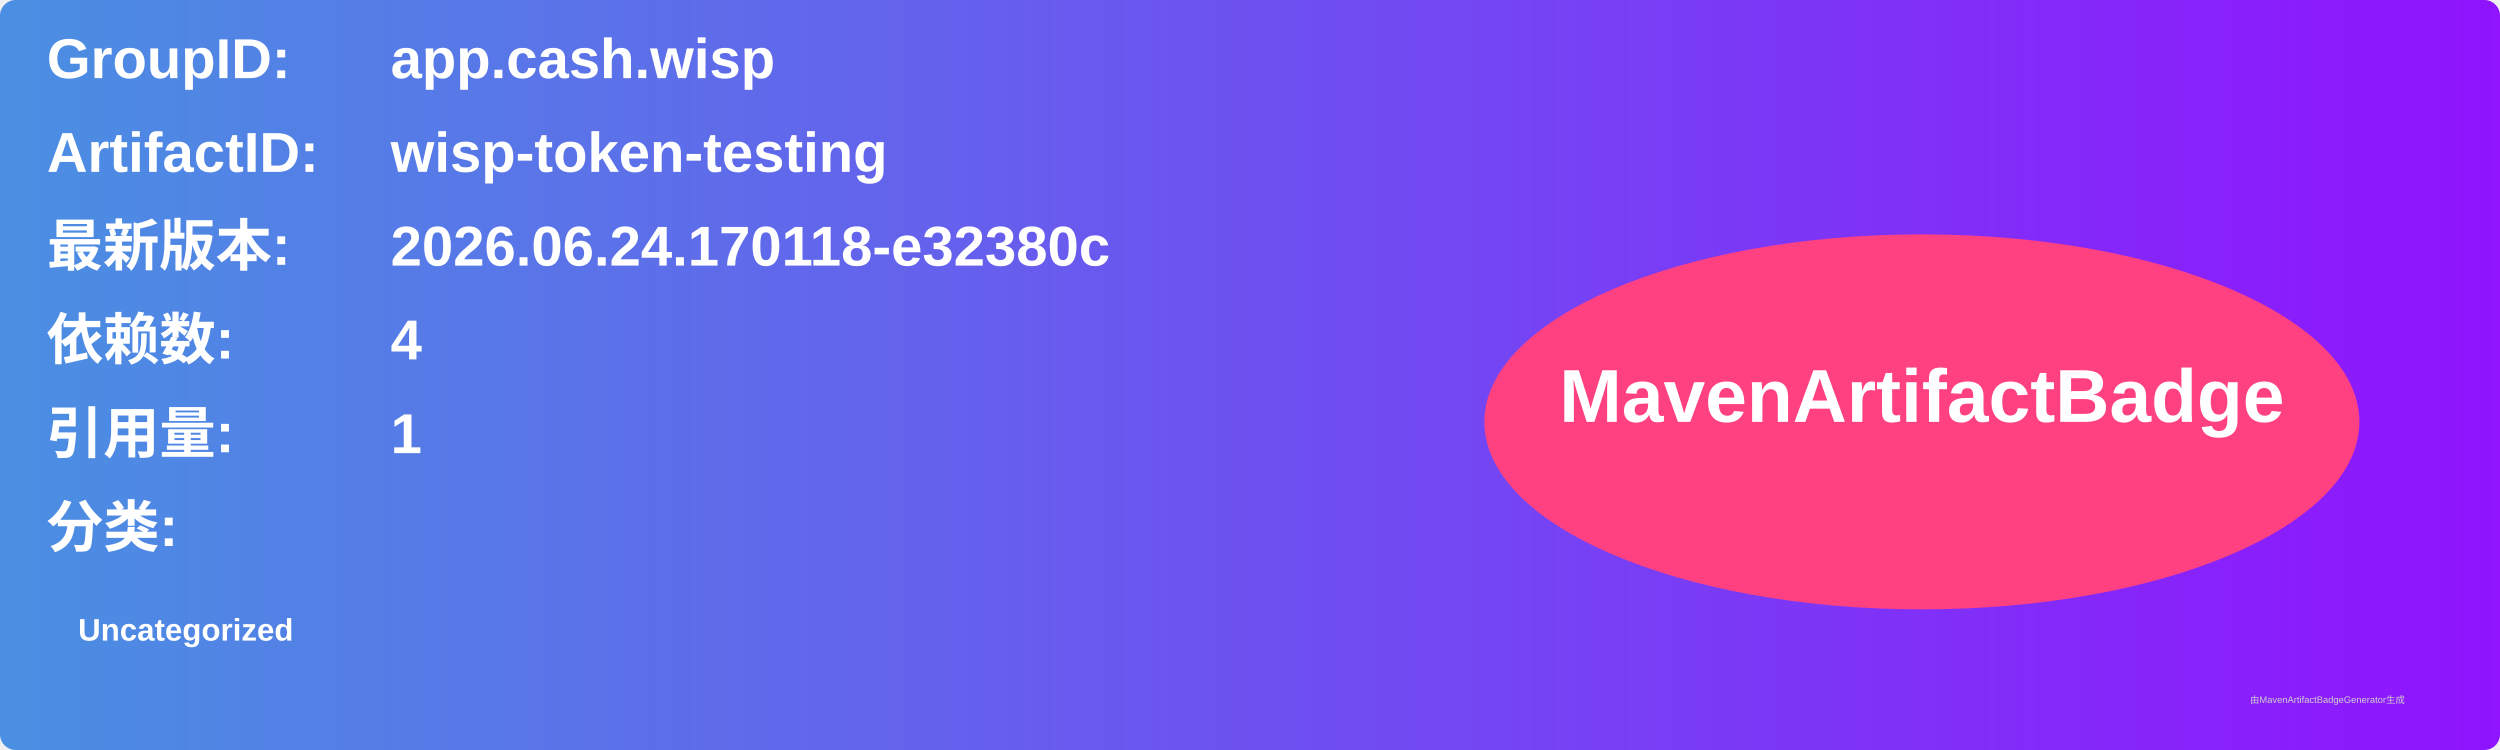
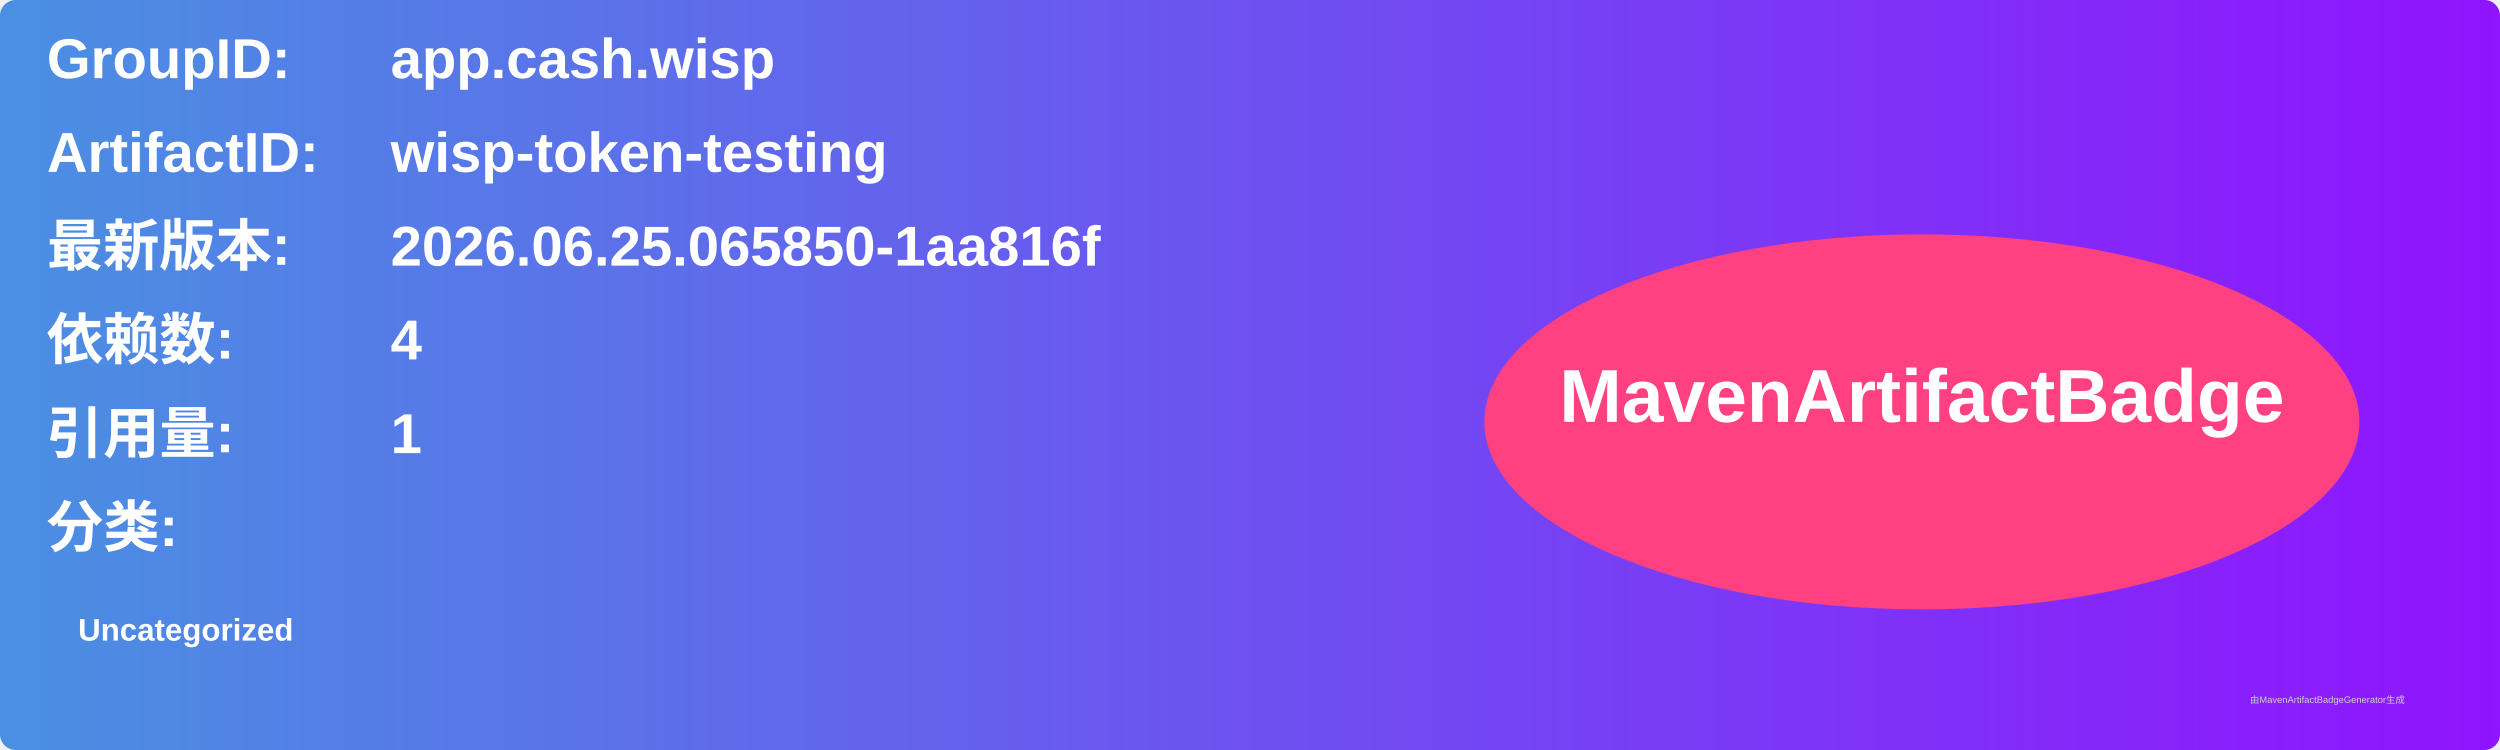
<svg xmlns="http://www.w3.org/2000/svg" width="800" height="240" viewBox="0 0 800 240">
  <linearGradient id="grad" x1="0%" y1="0%" x2="100%" y2="0%">
    <stop offset="0%" stop-color="#4a90e2" />
    <stop offset="100%" stop-color="#9013fe" />
  </linearGradient>
  <rect width="100%" height="100%" rx="5" ry="5" fill="url(#grad)" />
  <g transform="translate(15, 15)">
    <text x="0" y="10" font-family="Arial" font-size="18" fill="white" font-weight="bold" width="260">GroupID:</text>
    <text x="110" y="10" font-family="Arial" font-size="18" fill="white" font-weight="bold" width="460">app.cash.wisp</text>
    <text x="0" y="40" font-family="Arial" font-size="18" fill="white" font-weight="bold" width="260">ArtifactID:</text>
    <text x="110" y="40" font-family="Arial" font-size="18" fill="white" font-weight="bold" width="460">wisp-token-testing</text>
    <text x="0" y="70" font-family="Arial" font-size="18" fill="white" font-weight="bold">最新版本:</text>
    <text x="110" y="70" font-family="Arial" font-size="18" fill="white" font-weight="bold">
-       <tspan font-weight="bold">2026.06.24.170118-e32380c</tspan>
+       <tspan font-weight="bold">2026.06.25.065850-1aa816f</tspan>
    </text>
    <text x="0" y="100" font-family="Arial" font-size="18" fill="white" font-weight="bold">依赖数: </text>
    <text x="110" y="100" font-family="Arial" font-size="18" fill="white">
      <tspan font-weight="bold">4</tspan>
    </text>
    <text x="0" y="130" font-family="Arial" font-size="18" fill="white" font-weight="bold">引用量: </text>
    <text x="110" y="130" font-family="Arial" font-size="18" fill="white">
      <tspan font-weight="bold">1</tspan>
    </text>
    <text x="0" y="160" font-family="Arial" font-size="18" fill="white" font-weight="bold">分类:</text>
    <text x="10" y="190" font-family="Arial" font-size="10" fill="white">
      <tspan font-weight="bold">Uncategorized</tspan>
    </text>
    <ellipse cx="600" cy="120" rx="140" ry="60" fill="#ff4081" />
    <text x="600" y="120" text-anchor="middle" font-family="Arial" font-size="24" fill="white" font-weight="bold">MavenArtifactBadge</text>
  </g>
  <text x="720" y="225" font-family="Arial" font-size="3" fill="#d0d0d0">由MavenArtifactBadgeGenerator生成</text>
</svg>
